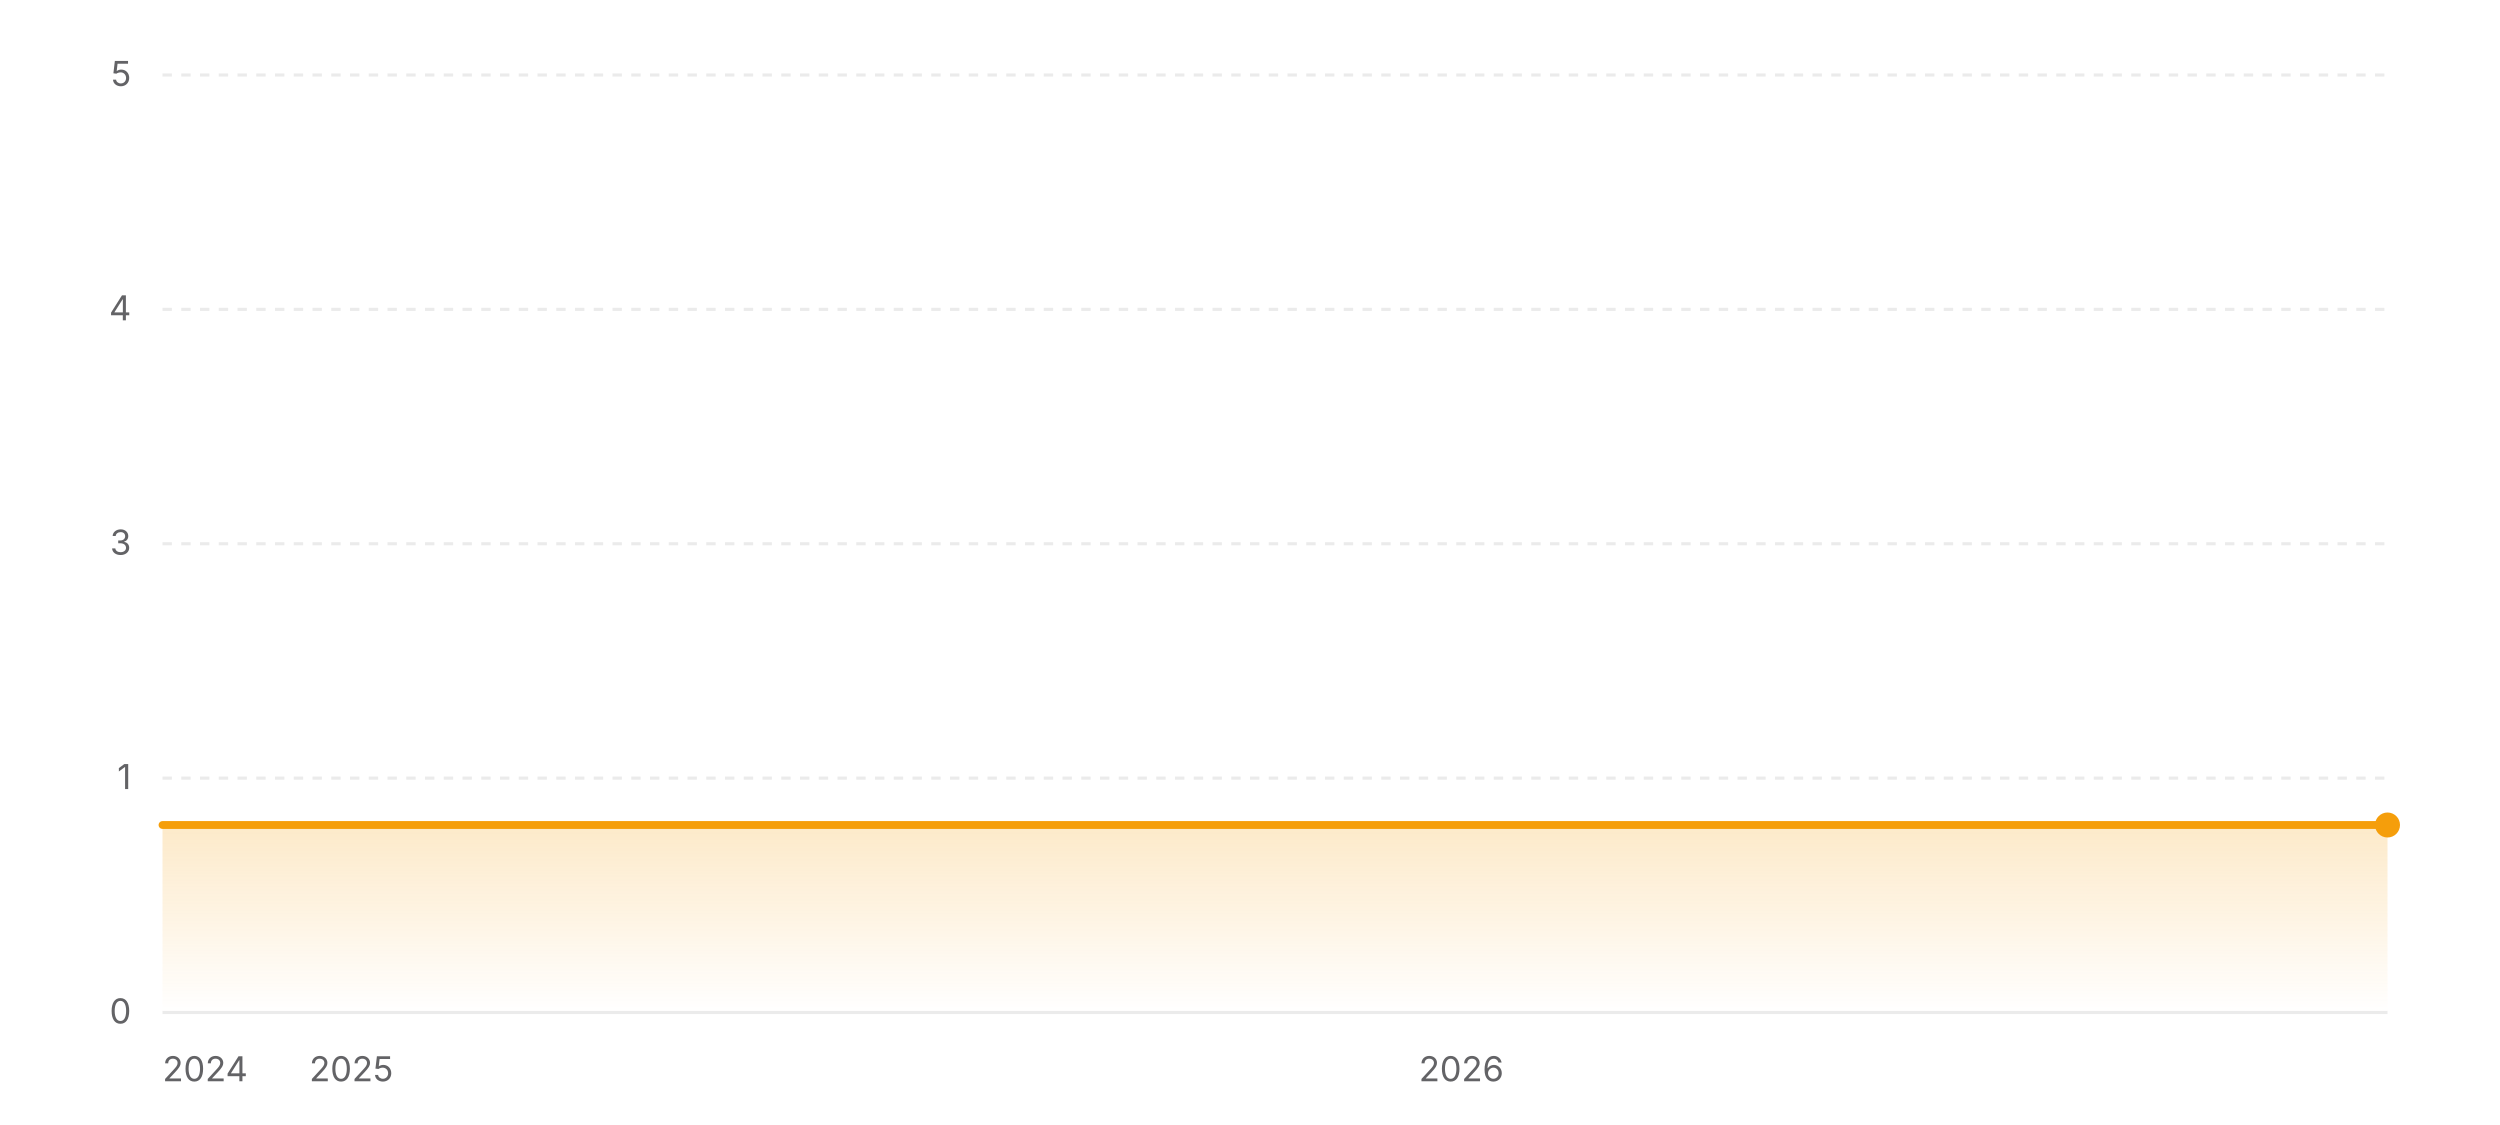
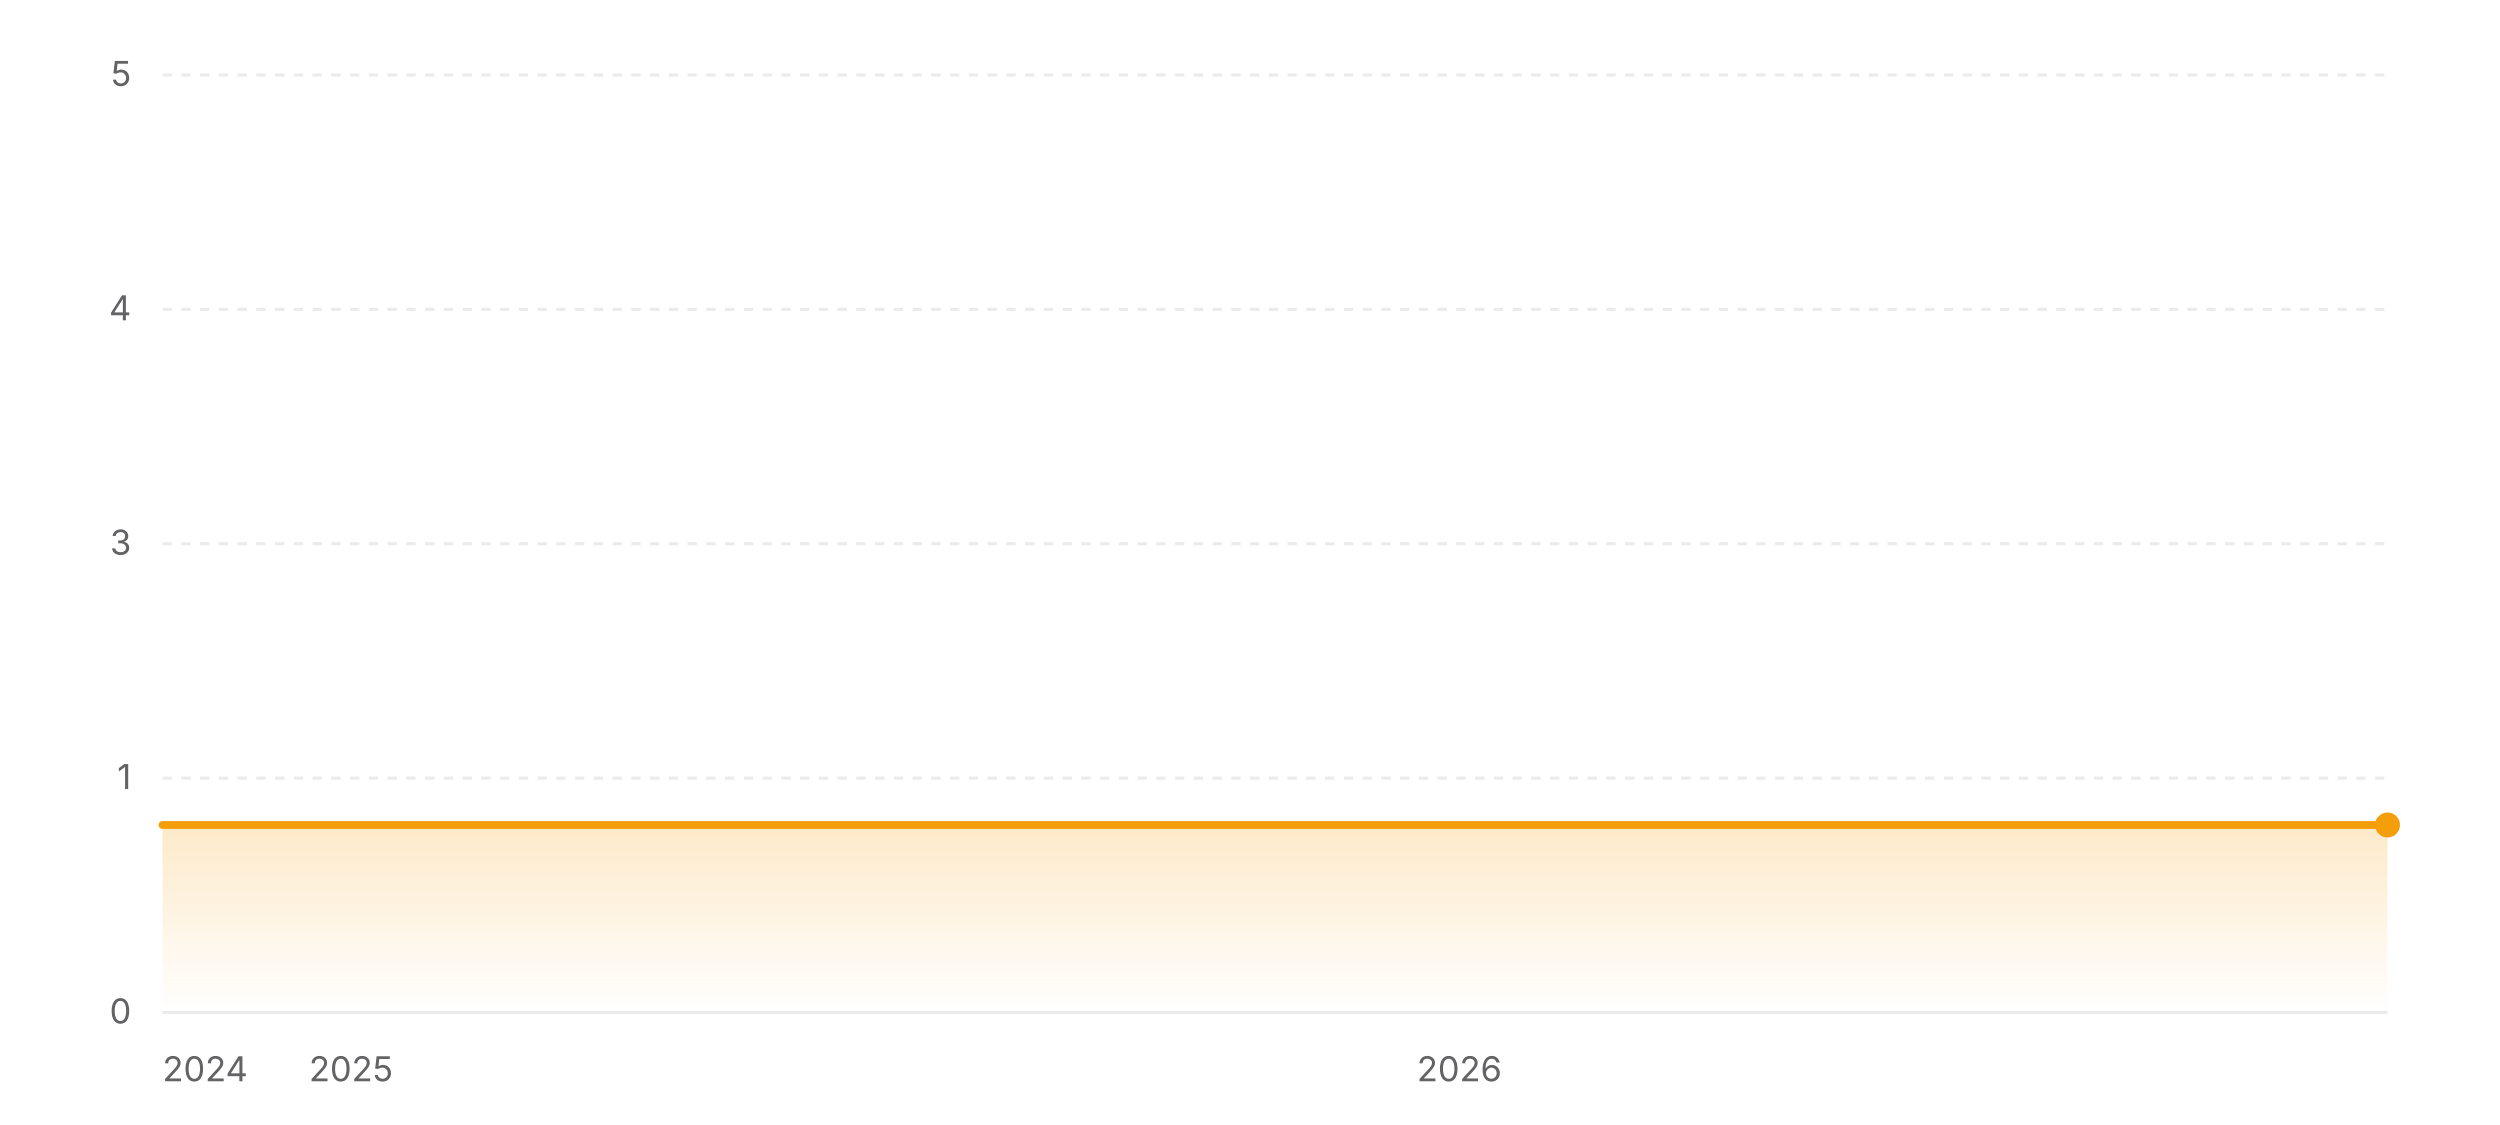
<svg xmlns="http://www.w3.org/2000/svg" width="800" height="360" viewBox="0 0 800 360" role="img" aria-label="Star history of wofy-92/markdown-online-editor">
  <defs>
    <linearGradient id="area-light" x1="0" y1="0" x2="0" y2="1">
      <stop offset="0%" stop-color="#f59e0b" stop-opacity="0.22" />
      <stop offset="100%" stop-color="#f59e0b" stop-opacity="0" />
    </linearGradient>
  </defs>
  <line x1="52" y1="324" x2="764" y2="324" stroke="rgba(0,0,0,0.08)" stroke-width="1" />
  <text x="42" y="327.5" text-anchor="end" font-size="11" fill="#636366" font-family="ui-sans-serif, system-ui, -apple-system, BlinkMacSystemFont, 'Segoe UI', sans-serif">0</text>
  <line x1="52" y1="249" x2="764" y2="249" stroke="rgba(0,0,0,0.08)" stroke-width="1" stroke-dasharray="3 3" />
  <text x="42" y="252.5" text-anchor="end" font-size="11" fill="#636366" font-family="ui-sans-serif, system-ui, -apple-system, BlinkMacSystemFont, 'Segoe UI', sans-serif">1</text>
  <line x1="52" y1="174" x2="764" y2="174" stroke="rgba(0,0,0,0.08)" stroke-width="1" stroke-dasharray="3 3" />
  <text x="42" y="177.5" text-anchor="end" font-size="11" fill="#636366" font-family="ui-sans-serif, system-ui, -apple-system, BlinkMacSystemFont, 'Segoe UI', sans-serif">3</text>
  <line x1="52" y1="99" x2="764" y2="99" stroke="rgba(0,0,0,0.08)" stroke-width="1" stroke-dasharray="3 3" />
  <text x="42" y="102.5" text-anchor="end" font-size="11" fill="#636366" font-family="ui-sans-serif, system-ui, -apple-system, BlinkMacSystemFont, 'Segoe UI', sans-serif">4</text>
  <line x1="52" y1="24" x2="764" y2="24" stroke="rgba(0,0,0,0.08)" stroke-width="1" stroke-dasharray="3 3" />
  <text x="42" y="27.5" text-anchor="end" font-size="11" fill="#636366" font-family="ui-sans-serif, system-ui, -apple-system, BlinkMacSystemFont, 'Segoe UI', sans-serif">5</text>
  <polygon fill="url(#area-light)" points="52,324 52,264 764,264 764,324" />
  <polyline fill="none" stroke="#f59e0b" stroke-width="2.5" stroke-linecap="round" stroke-linejoin="round" points="52,264 764,264" />
  <circle cx="764" cy="264" r="4" fill="#f59e0b" />
  <text x="52" y="346" text-anchor="start" font-size="11" fill="#636366" font-family="ui-sans-serif, system-ui, -apple-system, BlinkMacSystemFont, 'Segoe UI', sans-serif">2024</text>
-   <text x="112.41" y="346" text-anchor="middle" font-size="11" fill="#636366" font-family="ui-sans-serif, system-ui, -apple-system, BlinkMacSystemFont, 'Segoe UI', sans-serif">2025</text>
-   <text x="467.63" y="346" text-anchor="middle" font-size="11" fill="#636366" font-family="ui-sans-serif, system-ui, -apple-system, BlinkMacSystemFont, 'Segoe UI', sans-serif">2026</text>
+   <text x="112.32" y="346" text-anchor="middle" font-size="11" fill="#636366" font-family="ui-sans-serif, system-ui, -apple-system, BlinkMacSystemFont, 'Segoe UI', sans-serif">2025</text>
+   <text x="467" y="346" text-anchor="middle" font-size="11" fill="#636366" font-family="ui-sans-serif, system-ui, -apple-system, BlinkMacSystemFont, 'Segoe UI', sans-serif">2026</text>
</svg>
